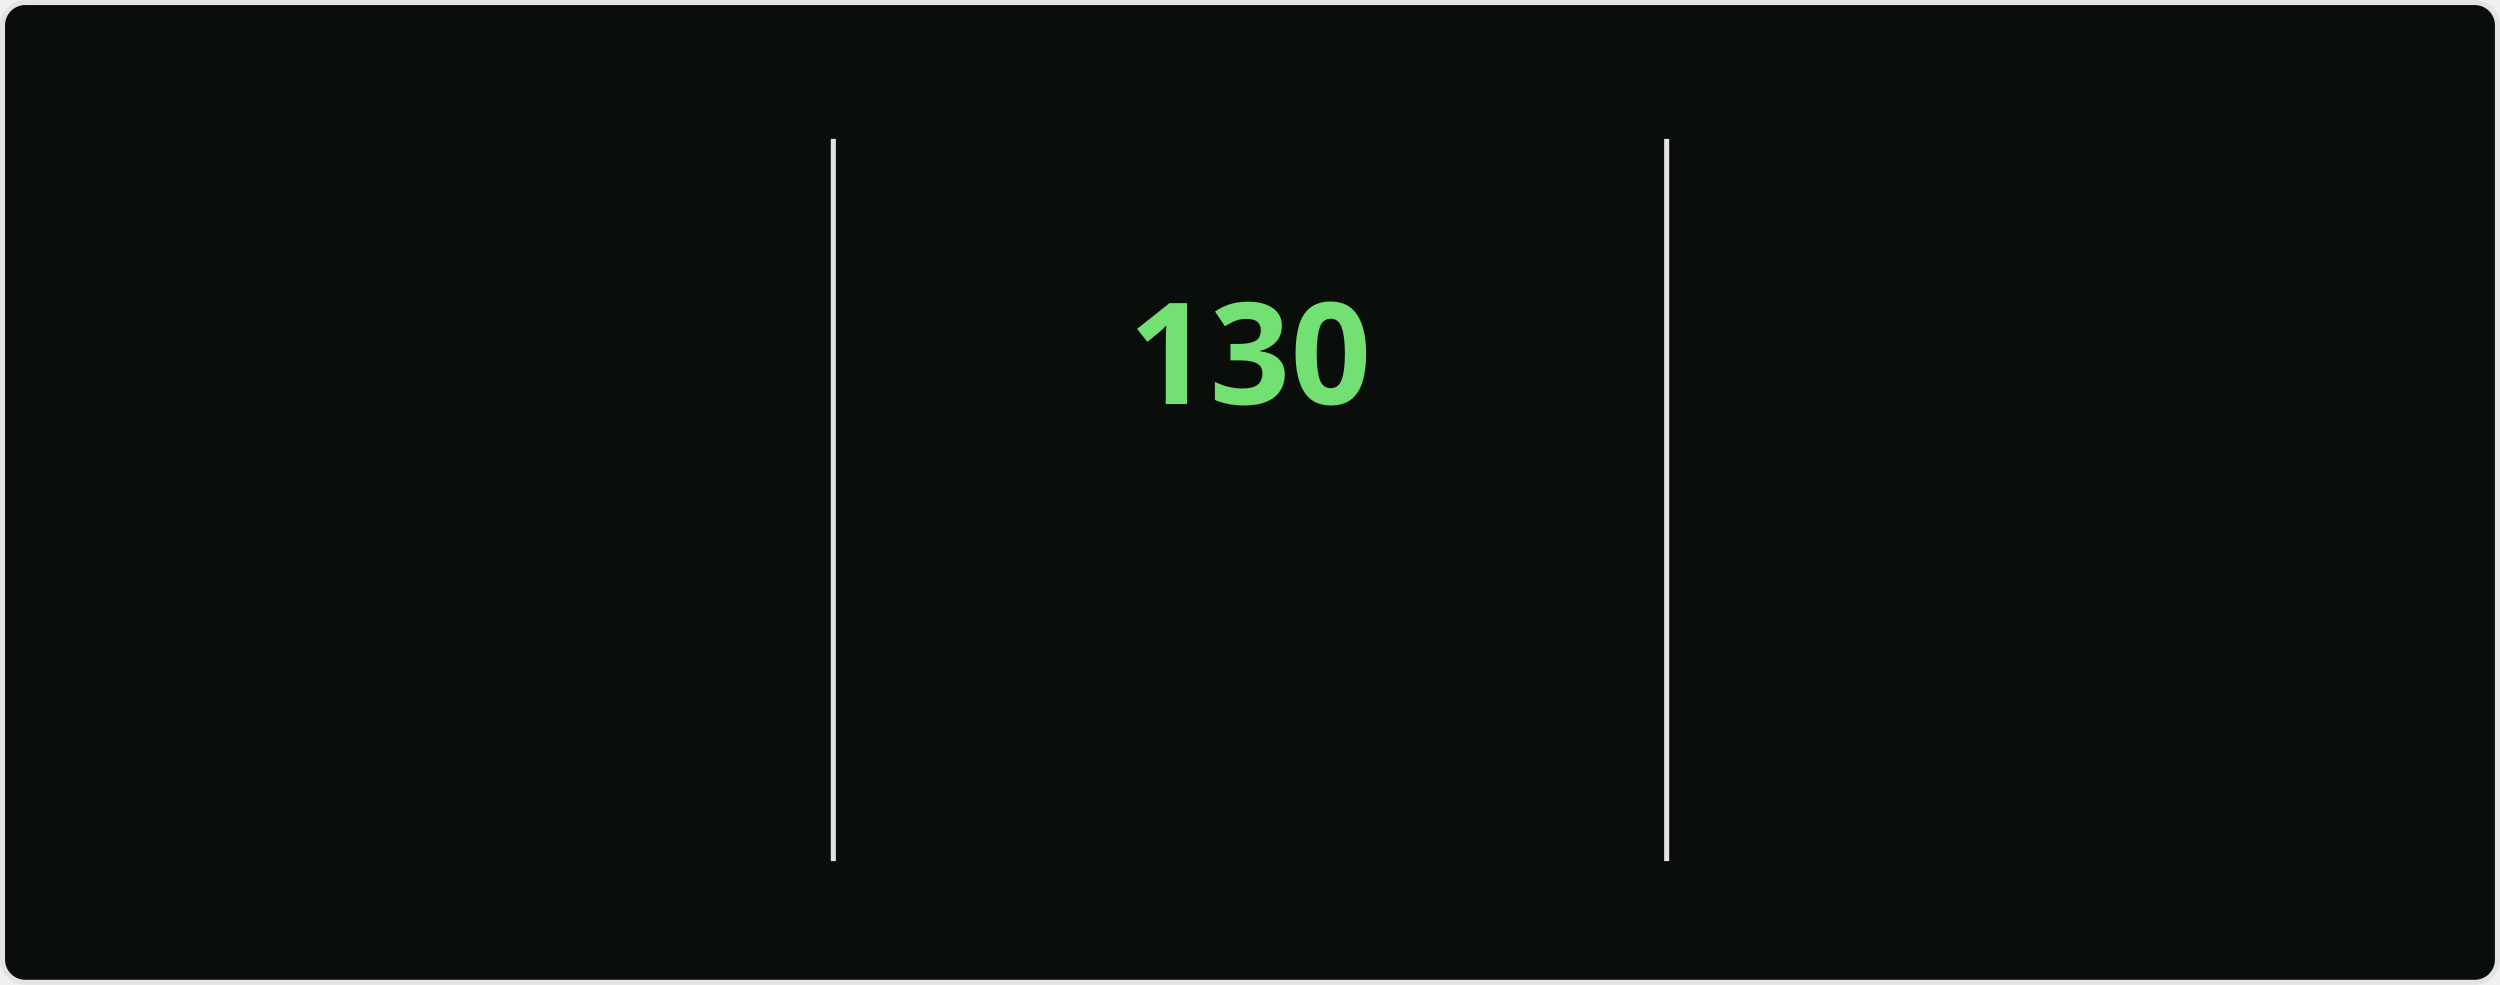
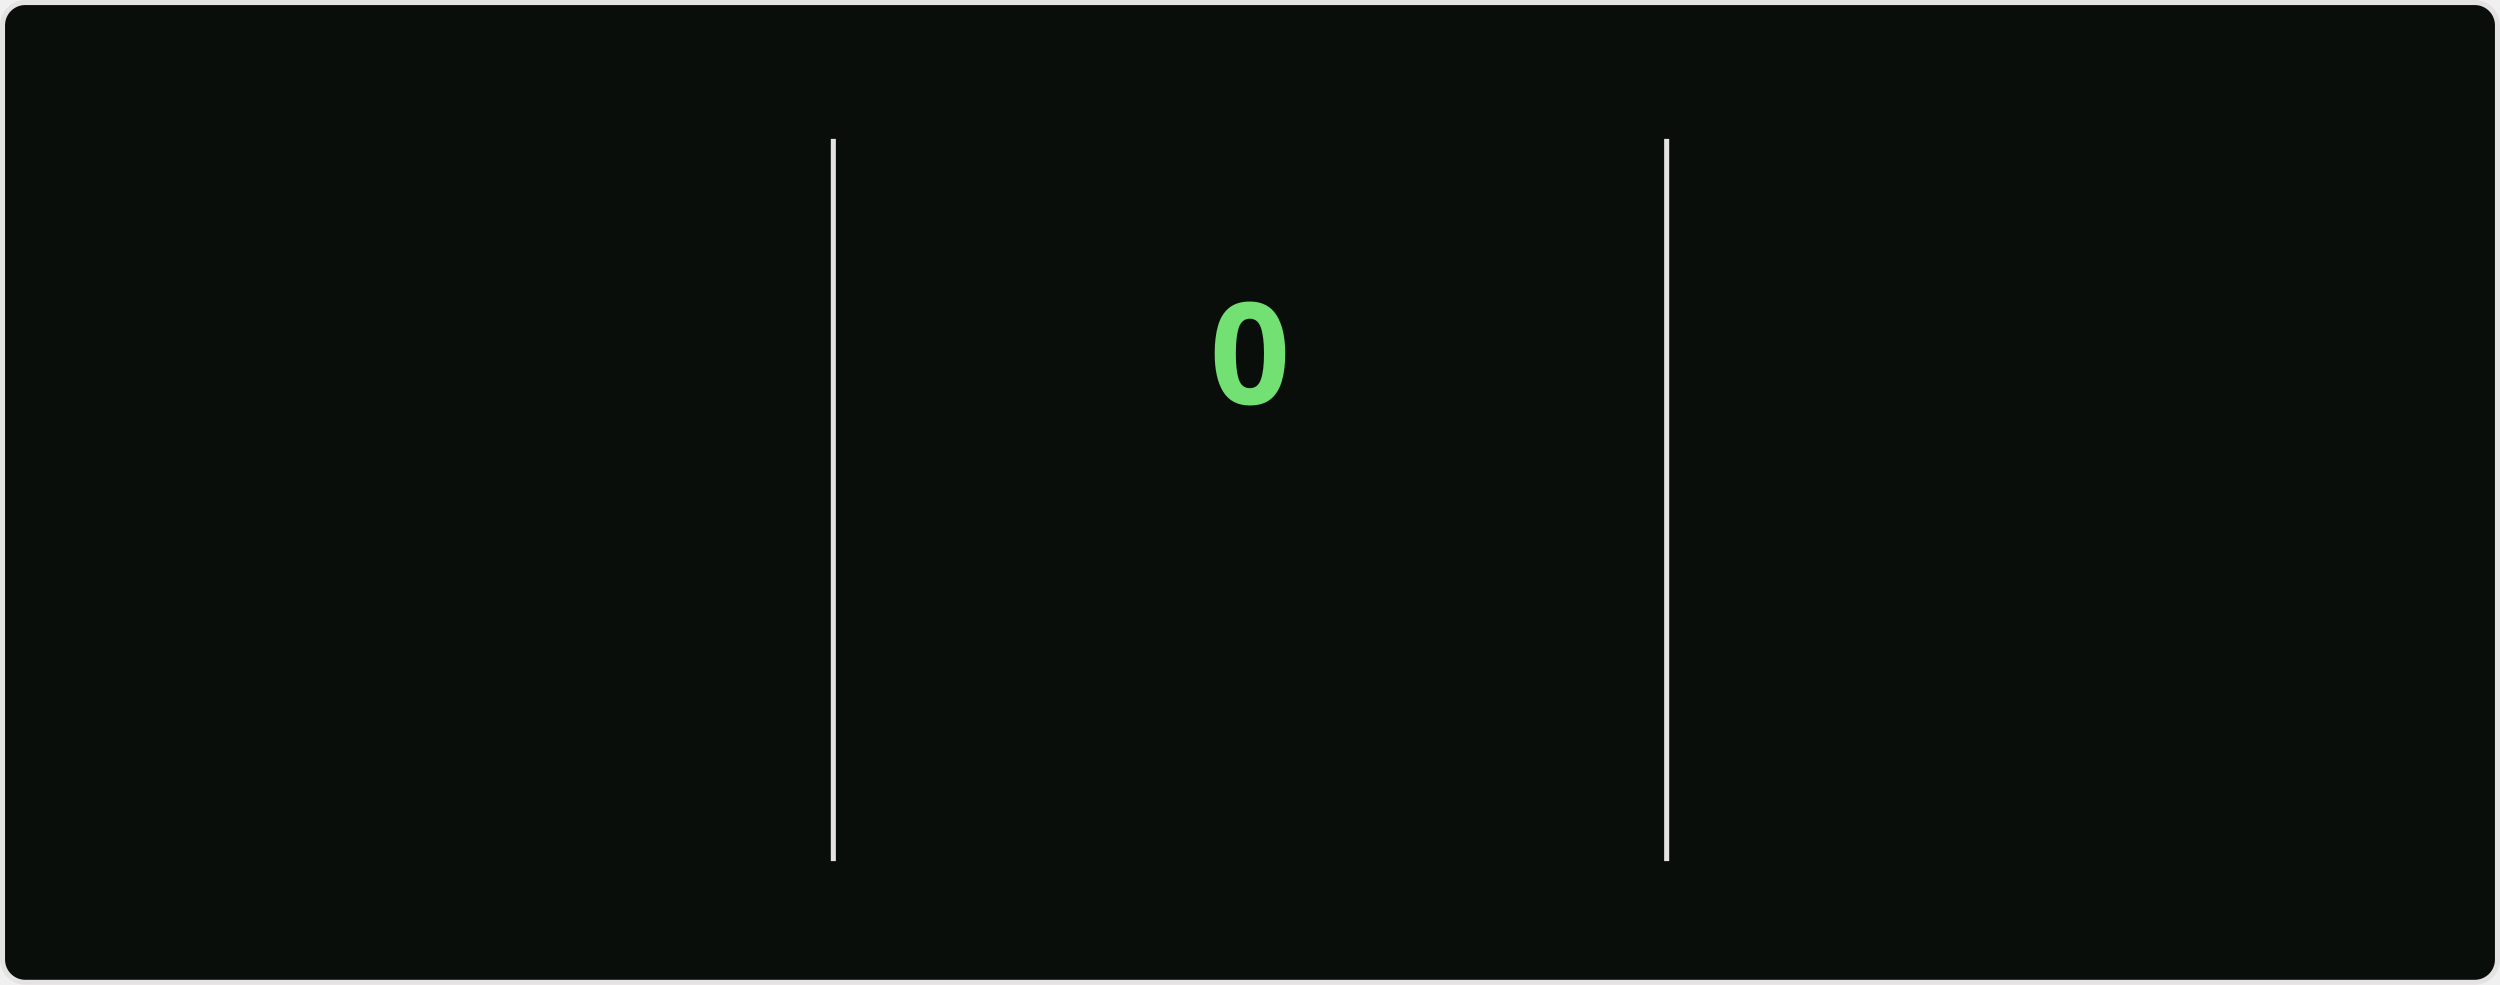
<svg xmlns="http://www.w3.org/2000/svg" style="isolation: isolate" viewBox="0 0 495 195" width="495px" height="195px" direction="ltr">
  <style>
    @keyframes currstreak {
      0% { font-size: 3px; opacity: 0.2; }
      80% { font-size: 34px; opacity: 1; }
      100% { font-size: 28px; opacity: 1; }
    }
    @keyframes fadein {
      0% { opacity: 0; }
      100% { opacity: 1; }
    }
    .big-number {
      font-family: "Segoe UI", Ubuntu, sans-serif;
      font-weight: 700;
      font-size: 28px;
      fill: #bfd5b5;
    }
    .label {
      font-family: "Segoe UI", Ubuntu, sans-serif;
      font-weight: 400;
      font-size: 14px;
      fill: #bfd5b5;
    }
    .range-text {
      font-family: "Segoe UI", Ubuntu, sans-serif;
      font-weight: 400;
      font-size: 12px;
      fill: #8db87a;
    }
    .current-streak-num {
      font-family: "Segoe UI", Ubuntu, sans-serif;
      font-weight: 700;
      font-size: 28px;
      fill: #72e072;
    }</style>
  <defs>
    <clipPath id="outer_rectangle">
      <rect width="495" height="195" rx="4.5" />
    </clipPath>
    <mask id="mask_out_ring_behind_fire">
      <rect width="495" height="195" fill="white" />
      <ellipse id="mask-ellipse" cx="247.5" cy="32" rx="13" ry="18" fill="black" />
    </mask>
  </defs>
  <g clip-path="url(#outer_rectangle)">
    <g style="isolation: isolate">
      <rect fill="#0a0e0a" rx="4.5" x="0.5" y="0.5" width="494" height="194" stroke="#e4e2e2" />
    </g>
    <g style="isolation: isolate">
      <line x1="165" y1="28" x2="165" y2="170" vector-effect="non-scaling-stroke" stroke-width="1" stroke="#e4e2e2" stroke-linejoin="miter" stroke-linecap="square" stroke-miterlimit="3" />
      <line x1="330" y1="28" x2="330" y2="170" vector-effect="non-scaling-stroke" stroke-width="1" stroke="#e4e2e2" stroke-linejoin="miter" stroke-linecap="square" stroke-miterlimit="3" />
    </g>
    <g style="isolation: isolate">
      <g transform="translate(82.5, 48)">
        <text x="0" y="32" stroke-width="0" text-anchor="middle" class="big-number" style="opacity: 0; animation: fadein 0.5s linear forwards 0.6s">
            7.3K
          </text>
      </g>
      <g transform="translate(82.5, 84)">
        <text x="0" y="32" stroke-width="0" text-anchor="middle" class="label" style="opacity: 0; animation: fadein 0.5s linear forwards 0.7s">
            Total Contributions
          </text>
      </g>
      <g transform="translate(82.5, 114)">
        <text x="0" y="32" stroke-width="0" text-anchor="middle" class="range-text" style="opacity: 0; animation: fadein 0.5s linear forwards 0.8s">
            Nov 16 - Present
          </text>
      </g>
    </g>
    <g style="isolation: isolate">
      <g mask="url(#mask_out_ring_behind_fire)">
        <circle cx="247.5" cy="71" r="40" fill="none" stroke="#bfd5b5" stroke-width="5" style="opacity: 0; animation: fadein 0.5s linear forwards 0.4s" />
      </g>
      <g transform="translate(247.5, 19.5)" stroke-opacity="0" style="opacity: 0; animation: fadein 0.5s linear forwards 0.6s">
        <path d="M -12 -0.5 L 15 -0.5 L 15 23.5 L -12 23.5 L -12 -0.5 Z" fill="none" />
        <path d="M 1.5 0.67 C 1.5 0.67 2.24 3.32 2.24 5.47 C 2.24 7.53 0.89 9.2 -1.17 9.2 C -3.23 9.2 -4.79 7.53 -4.79 5.47 L -4.76 5.11 C -6.78 7.51 -8 10.62 -8 13.99 C -8 18.41 -4.42 22 0 22 C 4.42 22 8 18.41 8 13.99 C 8 8.6 5.41 3.79 1.5 0.67 Z M -0.29 19 C -2.07 19 -3.51 17.6 -3.51 15.86 C -3.51 14.24 -2.46 13.1 -0.7 12.74 C 1.07 12.38 2.9 11.53 3.92 10.16 C 4.31 11.45 4.51 12.81 4.51 14.2 C 4.51 16.85 2.36 19 -0.29 19 Z" fill="#bfd5b5" stroke-opacity="0" />
      </g>
      <g transform="translate(247.5, 48)">
        <text x="0" y="32" stroke-width="0" text-anchor="middle" class="current-streak-num" style="animation: currstreak 0.6s linear forwards">
-             130
+             0
          </text>
      </g>
      <g transform="translate(247.5, 108)">
        <text x="0" y="32" stroke-width="0" text-anchor="middle" class="label" style="opacity: 0; animation: fadein 0.5s linear forwards 0.9s">
            Current Streak
          </text>
      </g>
      <g transform="translate(247.5, 145)">
        <text x="0" y="21" stroke-width="0" text-anchor="middle" class="range-text" style="opacity: 0; animation: fadein 0.5s linear forwards 0.9s">
-             Jul 12 - Nov 18
+             0 days
          </text>
      </g>
    </g>
    <g style="isolation: isolate">
      <g transform="translate(412.5, 48)">
        <text x="0" y="32" stroke-width="0" text-anchor="middle" class="big-number" style="opacity: 0; animation: fadein 0.5s linear forwards 1.2s">
            130
          </text>
      </g>
      <g transform="translate(412.5, 84)">
        <text x="0" y="32" stroke-width="0" text-anchor="middle" class="label" style="opacity: 0; animation: fadein 0.5s linear forwards 1.3s">
            Longest Streak
          </text>
      </g>
      <g transform="translate(412.5, 114)">
        <text x="0" y="32" stroke-width="0" text-anchor="middle" class="range-text" style="opacity: 0; animation: fadein 0.5s linear forwards 1.4s">
            Jul 12 - Nov 18
          </text>
      </g>
    </g>
  </g>
</svg>
